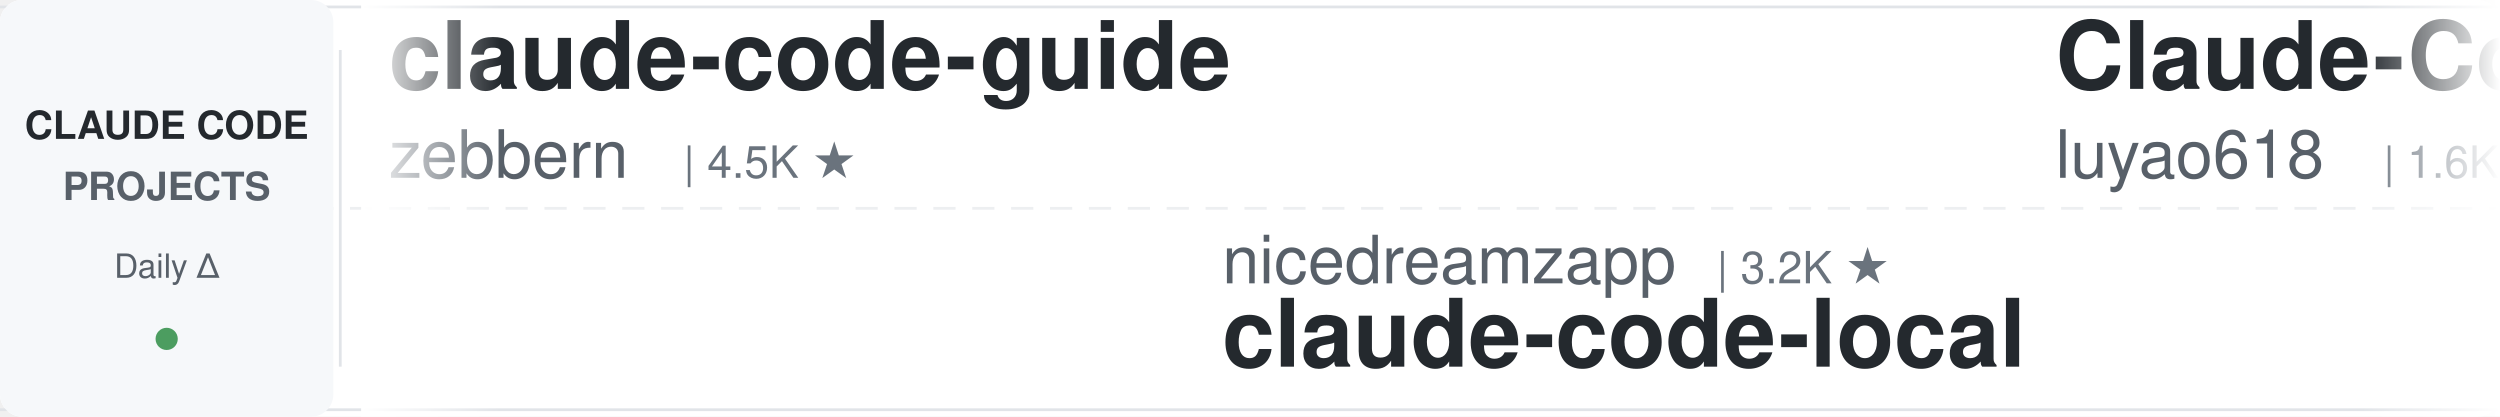
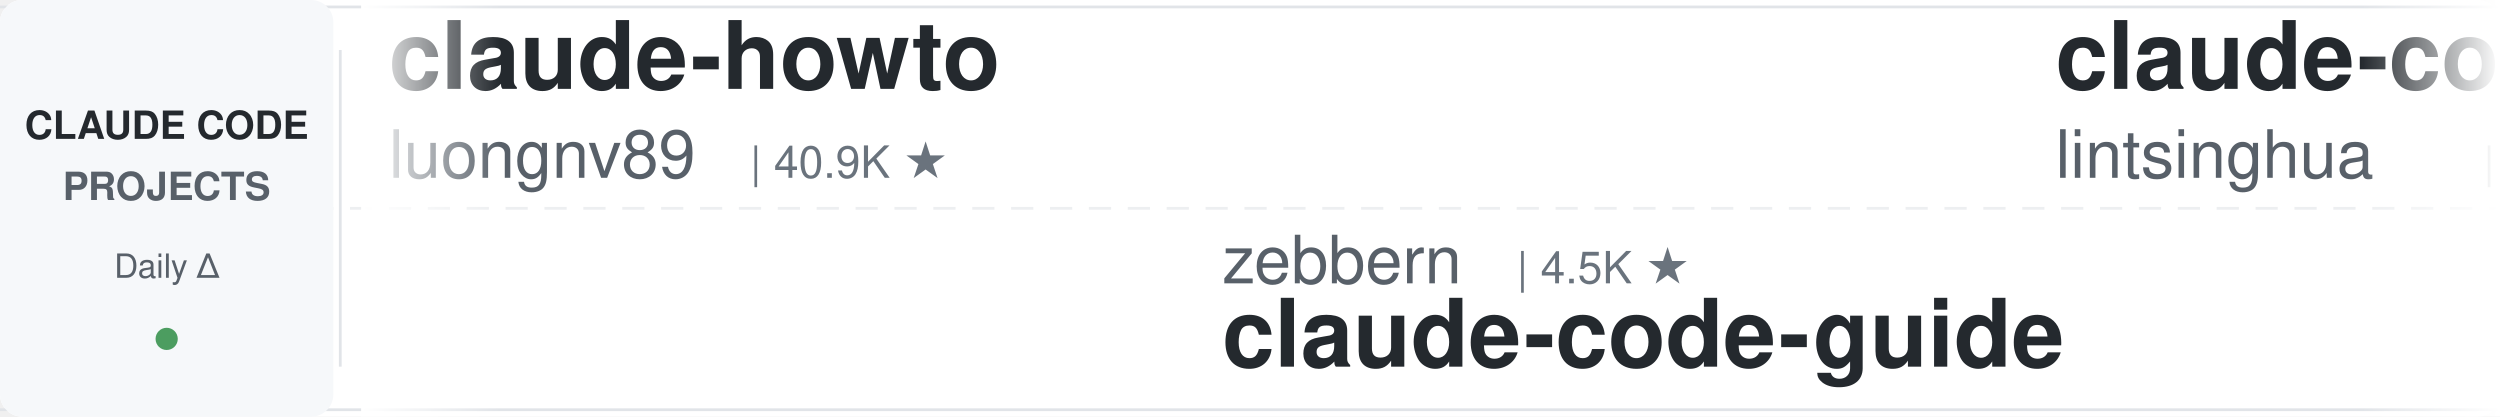
<svg xmlns="http://www.w3.org/2000/svg" width="900" height="150">
  <defs>
    <linearGradient id="leftFade" x1="0%" y1="0%" x2="100%" y2="0%">
      <stop offset="0%" style="stop-color:#ffffff;stop-opacity:1" />
      <stop offset="100%" style="stop-color:#ffffff;stop-opacity:0" />
    </linearGradient>
    <linearGradient id="rightFade" x1="0%" y1="0%" x2="100%" y2="0%">
      <stop offset="0%" style="stop-color:#ffffff;stop-opacity:0" />
      <stop offset="100%" style="stop-color:#ffffff;stop-opacity:1" />
    </linearGradient>
  </defs>
  <rect width="900" height="150" fill="#ffffff" rx="8" />
  <rect x="0" y="2" width="900" height="1" fill="#e1e4e8" />
  <rect x="0" y="147" width="900" height="1" fill="#e1e4e8" />
  <line x1="0" y1="75" x2="900" y2="75" stroke="#e1e4e8" stroke-width="1" stroke-dasharray="8 6" opacity="0.6" />
  <rect x="0" y="0" width="120" height="150" fill="#f6f8fa" rx="8" />
  <text x="60" y="50" font-family="-apple-system, BlinkMacSystemFont, 'Segoe UI', Helvetica, Arial, sans-serif" font-size="14" font-weight="600" fill="#24292e" text-anchor="middle">CLAUDE CODE</text>
  <text x="60" y="72" font-family="-apple-system, BlinkMacSystemFont, 'Segoe UI', Helvetica, Arial, sans-serif" font-size="14" font-weight="600" fill="#586069" text-anchor="middle">PROJECTS</text>
  <text x="60" y="100" font-family="-apple-system, BlinkMacSystemFont, 'Segoe UI', Helvetica, Arial, sans-serif" font-size="12" font-weight="500" fill="#586069" text-anchor="middle">Daily Δ</text>
  <circle cx="60" cy="122" r="4" fill="#22863a" opacity="0.8" />
  <rect x="122" y="18" width="1" height="114" fill="#e1e4e8" />
  <clipPath id="tickerClip">
    <rect x="130" y="0" width="770" height="150" />
  </clipPath>
  <g clip-path="url(#tickerClip)">
    <g id="tickerItems">
      <animateTransform attributeName="transform" attributeType="XML" type="translate" from="0 0" to="-3000 0" dur="54s" repeatCount="indefinite" />
      <g transform="translate(0, 0)">
-         <text x="140" y="32" font-family="-apple-system, BlinkMacSystemFont, 'Segoe UI', Helvetica, Arial, sans-serif" font-size="34" font-weight="600" fill="#24292e">claude-code-guide</text>
-         <text x="140" y="64" font-family="-apple-system, BlinkMacSystemFont, 'Segoe UI', Helvetica, Arial, sans-serif" font-size="24" font-weight="400" fill="#586069">zebbern</text>
-         <text x="246" y="64" font-family="-apple-system, BlinkMacSystemFont, 'Segoe UI', Helvetica, Arial, sans-serif" font-size="16" font-weight="500" fill="#6a737d">| 4.5K ★</text>
+         <text x="140" y="32" font-family="-apple-system, BlinkMacSystemFont, 'Segoe UI', Helvetica, Arial, sans-serif" font-size="34" font-weight="600" fill="#24292e">claude-howto</text>
+         <text x="140" y="64" font-family="-apple-system, BlinkMacSystemFont, 'Segoe UI', Helvetica, Arial, sans-serif" font-size="24" font-weight="400" fill="#586069">luongnv89</text>
+         <text x="270" y="64" font-family="-apple-system, BlinkMacSystemFont, 'Segoe UI', Helvetica, Arial, sans-serif" font-size="16" font-weight="500" fill="#6a737d">| 40.9K ★</text>
      </g>
      <g transform="translate(300, 0)">
-         <text x="140" y="102" font-family="-apple-system, BlinkMacSystemFont, 'Segoe UI', Helvetica, Arial, sans-serif" font-size="24" font-weight="400" fill="#586069">nicedreamzapp</text>
-         <text x="318" y="102" font-family="-apple-system, BlinkMacSystemFont, 'Segoe UI', Helvetica, Arial, sans-serif" font-size="16" font-weight="500" fill="#6a737d">| 3.2K ★</text>
-         <text x="140" y="132" font-family="-apple-system, BlinkMacSystemFont, 'Segoe UI', Helvetica, Arial, sans-serif" font-size="34" font-weight="600" fill="#24292e">claude-code-local</text>
+         <text x="140" y="102" font-family="-apple-system, BlinkMacSystemFont, 'Segoe UI', Helvetica, Arial, sans-serif" font-size="24" font-weight="400" fill="#586069">zebbern</text>
+         <text x="246" y="102" font-family="-apple-system, BlinkMacSystemFont, 'Segoe UI', Helvetica, Arial, sans-serif" font-size="16" font-weight="500" fill="#6a737d">| 4.5K ★</text>
+         <text x="140" y="132" font-family="-apple-system, BlinkMacSystemFont, 'Segoe UI', Helvetica, Arial, sans-serif" font-size="34" font-weight="600" fill="#24292e">claude-code-guide</text>
      </g>
      <g transform="translate(600, 0)">
-         <text x="140" y="32" font-family="-apple-system, BlinkMacSystemFont, 'Segoe UI', Helvetica, Arial, sans-serif" font-size="34" font-weight="600" fill="#24292e">Claude-Code-Source-Study</text>
-         <text x="140" y="64" font-family="-apple-system, BlinkMacSystemFont, 'Segoe UI', Helvetica, Arial, sans-serif" font-size="24" font-weight="400" fill="#586069">luyao618</text>
-         <text x="258" y="64" font-family="-apple-system, BlinkMacSystemFont, 'Segoe UI', Helvetica, Arial, sans-serif" font-size="16" font-weight="500" fill="#6a737d">| 1.6K ★</text>
+         <text x="140" y="32" font-family="-apple-system, BlinkMacSystemFont, 'Segoe UI', Helvetica, Arial, sans-serif" font-size="34" font-weight="600" fill="#24292e">claude-code-book</text>
+         <text x="140" y="64" font-family="-apple-system, BlinkMacSystemFont, 'Segoe UI', Helvetica, Arial, sans-serif" font-size="24" font-weight="400" fill="#586069">lintsinghua</text>
+         <text x="294" y="64" font-family="-apple-system, BlinkMacSystemFont, 'Segoe UI', Helvetica, Arial, sans-serif" font-size="16" font-weight="500" fill="#6a737d">| 4.1K ★</text>
      </g>
      <g transform="translate(900, 0)">
-         <text x="140" y="102" font-family="-apple-system, BlinkMacSystemFont, 'Segoe UI', Helvetica, Arial, sans-serif" font-size="24" font-weight="400" fill="#586069">AICoderTudou</text>
-         <text x="306" y="102" font-family="-apple-system, BlinkMacSystemFont, 'Segoe UI', Helvetica, Arial, sans-serif" font-size="16" font-weight="500" fill="#6a737d">| 497 ★</text>
-         <text x="140" y="132" font-family="-apple-system, BlinkMacSystemFont, 'Segoe UI', Helvetica, Arial, sans-serif" font-size="34" font-weight="600" fill="#24292e">claude-code-tudou</text>
+         <text x="140" y="102" font-family="-apple-system, BlinkMacSystemFont, 'Segoe UI', Helvetica, Arial, sans-serif" font-size="24" font-weight="400" fill="#586069">liuup</text>
+         <text x="222" y="102" font-family="-apple-system, BlinkMacSystemFont, 'Segoe UI', Helvetica, Arial, sans-serif" font-size="16" font-weight="500" fill="#6a737d">| 3.7K ★</text>
+         <text x="140" y="132" font-family="-apple-system, BlinkMacSystemFont, 'Segoe UI', Helvetica, Arial, sans-serif" font-size="34" font-weight="600" fill="#24292e">claude-code-analysis</text>
      </g>
      <g transform="translate(1200, 0)">
-         <text x="140" y="32" font-family="-apple-system, BlinkMacSystemFont, 'Segoe UI', Helvetica, Arial, sans-serif" font-size="34" font-weight="600" fill="#24292e">edmunds-claude-code</text>
-         <text x="140" y="64" font-family="-apple-system, BlinkMacSystemFont, 'Segoe UI', Helvetica, Arial, sans-serif" font-size="24" font-weight="400" fill="#586069">edmund-io</text>
-         <text x="270" y="64" font-family="-apple-system, BlinkMacSystemFont, 'Segoe UI', Helvetica, Arial, sans-serif" font-size="16" font-weight="500" fill="#6a737d">| 1.5K ★</text>
-       </g>
-       <g transform="translate(1500, 0)">
-         <text x="140" y="102" font-family="-apple-system, BlinkMacSystemFont, 'Segoe UI', Helvetica, Arial, sans-serif" font-size="24" font-weight="400" fill="#586069">disler</text>
-         <text x="234" y="102" font-family="-apple-system, BlinkMacSystemFont, 'Segoe UI', Helvetica, Arial, sans-serif" font-size="16" font-weight="500" fill="#6a737d">| 3.9K ★</text>
-         <text x="140" y="132" font-family="-apple-system, BlinkMacSystemFont, 'Segoe UI', Helvetica, Arial, sans-serif" font-size="34" font-weight="600" fill="#24292e">claude-code-hooks-master...</text>
-       </g>
-       <g transform="translate(1800, 0)">
        <text x="140" y="32" font-family="-apple-system, BlinkMacSystemFont, 'Segoe UI', Helvetica, Arial, sans-serif" font-size="34" font-weight="600" fill="#24292e">claude-code-system-promp...</text>
        <text x="140" y="64" font-family="-apple-system, BlinkMacSystemFont, 'Segoe UI', Helvetica, Arial, sans-serif" font-size="24" font-weight="400" fill="#586069">Piebald-AI</text>
        <text x="282" y="64" font-family="-apple-system, BlinkMacSystemFont, 'Segoe UI', Helvetica, Arial, sans-serif" font-size="16" font-weight="500" fill="#6a737d">| 12.2K ★</text>
      </g>
+       <g transform="translate(1500, 0)">
+         <text x="140" y="102" font-family="-apple-system, BlinkMacSystemFont, 'Segoe UI', Helvetica, Arial, sans-serif" font-size="24" font-weight="400" fill="#586069">LING71671</text>
+         <text x="270" y="102" font-family="-apple-system, BlinkMacSystemFont, 'Segoe UI', Helvetica, Arial, sans-serif" font-size="16" font-weight="500" fill="#6a737d">| 934 ★</text>
+         <text x="140" y="132" font-family="-apple-system, BlinkMacSystemFont, 'Segoe UI', Helvetica, Arial, sans-serif" font-size="34" font-weight="600" fill="#24292e">Open-ClaudeCode</text>
+       </g>
+       <g transform="translate(1800, 0)">
+         <text x="140" y="32" font-family="-apple-system, BlinkMacSystemFont, 'Segoe UI', Helvetica, Arial, sans-serif" font-size="34" font-weight="600" fill="#24292e">claude-code-guide</text>
+         <text x="140" y="64" font-family="-apple-system, BlinkMacSystemFont, 'Segoe UI', Helvetica, Arial, sans-serif" font-size="24" font-weight="400" fill="#586069">Cranot</text>
+         <text x="234" y="64" font-family="-apple-system, BlinkMacSystemFont, 'Segoe UI', Helvetica, Arial, sans-serif" font-size="16" font-weight="500" fill="#6a737d">| 2.9K ★</text>
+       </g>
      <g transform="translate(2100, 0)">
-         <text x="140" y="102" font-family="-apple-system, BlinkMacSystemFont, 'Segoe UI', Helvetica, Arial, sans-serif" font-size="24" font-weight="400" fill="#586069">alejandrobalderas</text>
-         <text x="366" y="102" font-family="-apple-system, BlinkMacSystemFont, 'Segoe UI', Helvetica, Arial, sans-serif" font-size="16" font-weight="500" fill="#6a737d">| 2.7K ★</text>
-         <text x="140" y="132" font-family="-apple-system, BlinkMacSystemFont, 'Segoe UI', Helvetica, Arial, sans-serif" font-size="34" font-weight="600" fill="#24292e">claude-code-from-source</text>
+         <text x="140" y="102" font-family="-apple-system, BlinkMacSystemFont, 'Segoe UI', Helvetica, Arial, sans-serif" font-size="24" font-weight="400" fill="#586069">davila7</text>
+         <text x="246" y="102" font-family="-apple-system, BlinkMacSystemFont, 'Segoe UI', Helvetica, Arial, sans-serif" font-size="16" font-weight="500" fill="#6a737d">| 30.2K ★</text>
+         <text x="140" y="132" font-family="-apple-system, BlinkMacSystemFont, 'Segoe UI', Helvetica, Arial, sans-serif" font-size="34" font-weight="600" fill="#24292e">claude-code-templates</text>
      </g>
      <g transform="translate(2400, 0)">
-         <text x="140" y="32" font-family="-apple-system, BlinkMacSystemFont, 'Segoe UI', Helvetica, Arial, sans-serif" font-size="34" font-weight="600" fill="#24292e">sc-claude-code-files</text>
-         <text x="140" y="64" font-family="-apple-system, BlinkMacSystemFont, 'Segoe UI', Helvetica, Arial, sans-serif" font-size="24" font-weight="400" fill="#586069">https-deeplearning-ai</text>
-         <text x="414" y="64" font-family="-apple-system, BlinkMacSystemFont, 'Segoe UI', Helvetica, Arial, sans-serif" font-size="16" font-weight="500" fill="#6a737d">| 538 ★</text>
+         <text x="140" y="32" font-family="-apple-system, BlinkMacSystemFont, 'Segoe UI', Helvetica, Arial, sans-serif" font-size="34" font-weight="600" fill="#24292e">how-claude-code-works</text>
+         <text x="140" y="64" font-family="-apple-system, BlinkMacSystemFont, 'Segoe UI', Helvetica, Arial, sans-serif" font-size="24" font-weight="400" fill="#586069">Windy3f3f3f3f</text>
+         <text x="318" y="64" font-family="-apple-system, BlinkMacSystemFont, 'Segoe UI', Helvetica, Arial, sans-serif" font-size="16" font-weight="500" fill="#6a737d">| 3.4K ★</text>
      </g>
      <g transform="translate(2700, 0)">
-         <text x="140" y="102" font-family="-apple-system, BlinkMacSystemFont, 'Segoe UI', Helvetica, Arial, sans-serif" font-size="24" font-weight="400" fill="#586069">shareAI-lab</text>
-         <text x="294" y="102" font-family="-apple-system, BlinkMacSystemFont, 'Segoe UI', Helvetica, Arial, sans-serif" font-size="16" font-weight="500" fill="#6a737d">| 73.6K ★</text>
-         <text x="140" y="132" font-family="-apple-system, BlinkMacSystemFont, 'Segoe UI', Helvetica, Arial, sans-serif" font-size="34" font-weight="600" fill="#24292e">learn-claude-code</text>
+         <text x="140" y="102" font-family="-apple-system, BlinkMacSystemFont, 'Segoe UI', Helvetica, Arial, sans-serif" font-size="24" font-weight="400" fill="#586069">ponponon</text>
+         <text x="258" y="102" font-family="-apple-system, BlinkMacSystemFont, 'Segoe UI', Helvetica, Arial, sans-serif" font-size="16" font-weight="500" fill="#6a737d">| 2.3K ★</text>
+         <text x="140" y="132" font-family="-apple-system, BlinkMacSystemFont, 'Segoe UI', Helvetica, Arial, sans-serif" font-size="34" font-weight="600" fill="#24292e">claude_code_src</text>
      </g>
      <g transform="translate(3000, 0)">
-         <text x="140" y="32" font-family="-apple-system, BlinkMacSystemFont, 'Segoe UI', Helvetica, Arial, sans-serif" font-size="34" font-weight="600" fill="#24292e">claude-code-guide</text>
-         <text x="140" y="64" font-family="-apple-system, BlinkMacSystemFont, 'Segoe UI', Helvetica, Arial, sans-serif" font-size="24" font-weight="400" fill="#586069">zebbern</text>
-         <text x="246" y="64" font-family="-apple-system, BlinkMacSystemFont, 'Segoe UI', Helvetica, Arial, sans-serif" font-size="16" font-weight="500" fill="#6a737d">| 4.5K ★</text>
+         <text x="140" y="32" font-family="-apple-system, BlinkMacSystemFont, 'Segoe UI', Helvetica, Arial, sans-serif" font-size="34" font-weight="600" fill="#24292e">claude-howto</text>
+         <text x="140" y="64" font-family="-apple-system, BlinkMacSystemFont, 'Segoe UI', Helvetica, Arial, sans-serif" font-size="24" font-weight="400" fill="#586069">luongnv89</text>
+         <text x="270" y="64" font-family="-apple-system, BlinkMacSystemFont, 'Segoe UI', Helvetica, Arial, sans-serif" font-size="16" font-weight="500" fill="#6a737d">| 40.9K ★</text>
      </g>
      <g transform="translate(3300, 0)">
-         <text x="140" y="102" font-family="-apple-system, BlinkMacSystemFont, 'Segoe UI', Helvetica, Arial, sans-serif" font-size="24" font-weight="400" fill="#586069">nicedreamzapp</text>
-         <text x="318" y="102" font-family="-apple-system, BlinkMacSystemFont, 'Segoe UI', Helvetica, Arial, sans-serif" font-size="16" font-weight="500" fill="#6a737d">| 3.2K ★</text>
-         <text x="140" y="132" font-family="-apple-system, BlinkMacSystemFont, 'Segoe UI', Helvetica, Arial, sans-serif" font-size="34" font-weight="600" fill="#24292e">claude-code-local</text>
+         <text x="140" y="102" font-family="-apple-system, BlinkMacSystemFont, 'Segoe UI', Helvetica, Arial, sans-serif" font-size="24" font-weight="400" fill="#586069">zebbern</text>
+         <text x="246" y="102" font-family="-apple-system, BlinkMacSystemFont, 'Segoe UI', Helvetica, Arial, sans-serif" font-size="16" font-weight="500" fill="#6a737d">| 4.5K ★</text>
+         <text x="140" y="132" font-family="-apple-system, BlinkMacSystemFont, 'Segoe UI', Helvetica, Arial, sans-serif" font-size="34" font-weight="600" fill="#24292e">claude-code-guide</text>
      </g>
      <g transform="translate(3600, 0)">
-         <text x="140" y="32" font-family="-apple-system, BlinkMacSystemFont, 'Segoe UI', Helvetica, Arial, sans-serif" font-size="34" font-weight="600" fill="#24292e">Claude-Code-Source-Study</text>
-         <text x="140" y="64" font-family="-apple-system, BlinkMacSystemFont, 'Segoe UI', Helvetica, Arial, sans-serif" font-size="24" font-weight="400" fill="#586069">luyao618</text>
-         <text x="258" y="64" font-family="-apple-system, BlinkMacSystemFont, 'Segoe UI', Helvetica, Arial, sans-serif" font-size="16" font-weight="500" fill="#6a737d">| 1.6K ★</text>
+         <text x="140" y="32" font-family="-apple-system, BlinkMacSystemFont, 'Segoe UI', Helvetica, Arial, sans-serif" font-size="34" font-weight="600" fill="#24292e">claude-code-book</text>
+         <text x="140" y="64" font-family="-apple-system, BlinkMacSystemFont, 'Segoe UI', Helvetica, Arial, sans-serif" font-size="24" font-weight="400" fill="#586069">lintsinghua</text>
+         <text x="294" y="64" font-family="-apple-system, BlinkMacSystemFont, 'Segoe UI', Helvetica, Arial, sans-serif" font-size="16" font-weight="500" fill="#6a737d">| 4.1K ★</text>
      </g>
      <g transform="translate(3900, 0)">
-         <text x="140" y="102" font-family="-apple-system, BlinkMacSystemFont, 'Segoe UI', Helvetica, Arial, sans-serif" font-size="24" font-weight="400" fill="#586069">AICoderTudou</text>
-         <text x="306" y="102" font-family="-apple-system, BlinkMacSystemFont, 'Segoe UI', Helvetica, Arial, sans-serif" font-size="16" font-weight="500" fill="#6a737d">| 497 ★</text>
-         <text x="140" y="132" font-family="-apple-system, BlinkMacSystemFont, 'Segoe UI', Helvetica, Arial, sans-serif" font-size="34" font-weight="600" fill="#24292e">claude-code-tudou</text>
+         <text x="140" y="102" font-family="-apple-system, BlinkMacSystemFont, 'Segoe UI', Helvetica, Arial, sans-serif" font-size="24" font-weight="400" fill="#586069">liuup</text>
+         <text x="222" y="102" font-family="-apple-system, BlinkMacSystemFont, 'Segoe UI', Helvetica, Arial, sans-serif" font-size="16" font-weight="500" fill="#6a737d">| 3.7K ★</text>
+         <text x="140" y="132" font-family="-apple-system, BlinkMacSystemFont, 'Segoe UI', Helvetica, Arial, sans-serif" font-size="34" font-weight="600" fill="#24292e">claude-code-analysis</text>
      </g>
    </g>
  </g>
  <rect x="130" y="0" width="50" height="150" fill="url(#leftFade)" />
  <rect x="850" y="0" width="50" height="150" fill="url(#rightFade)" />
</svg>
